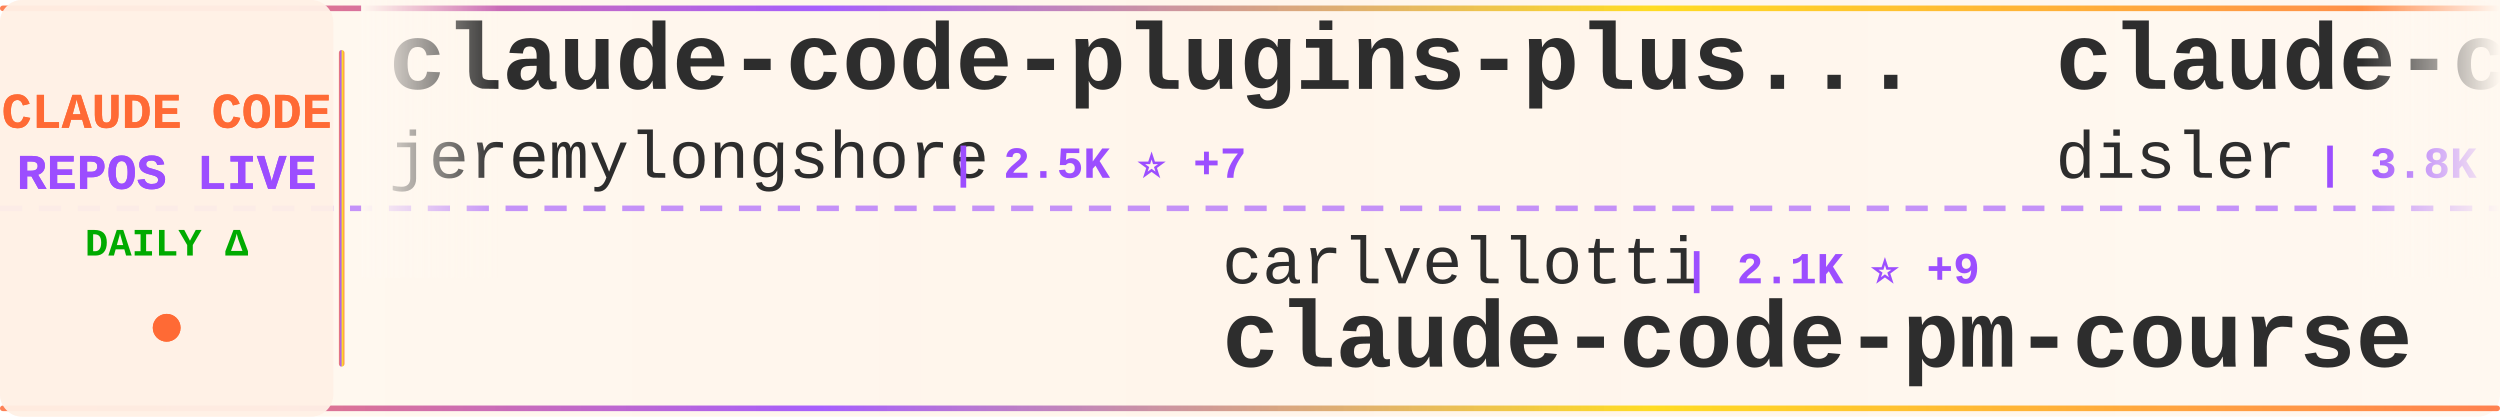
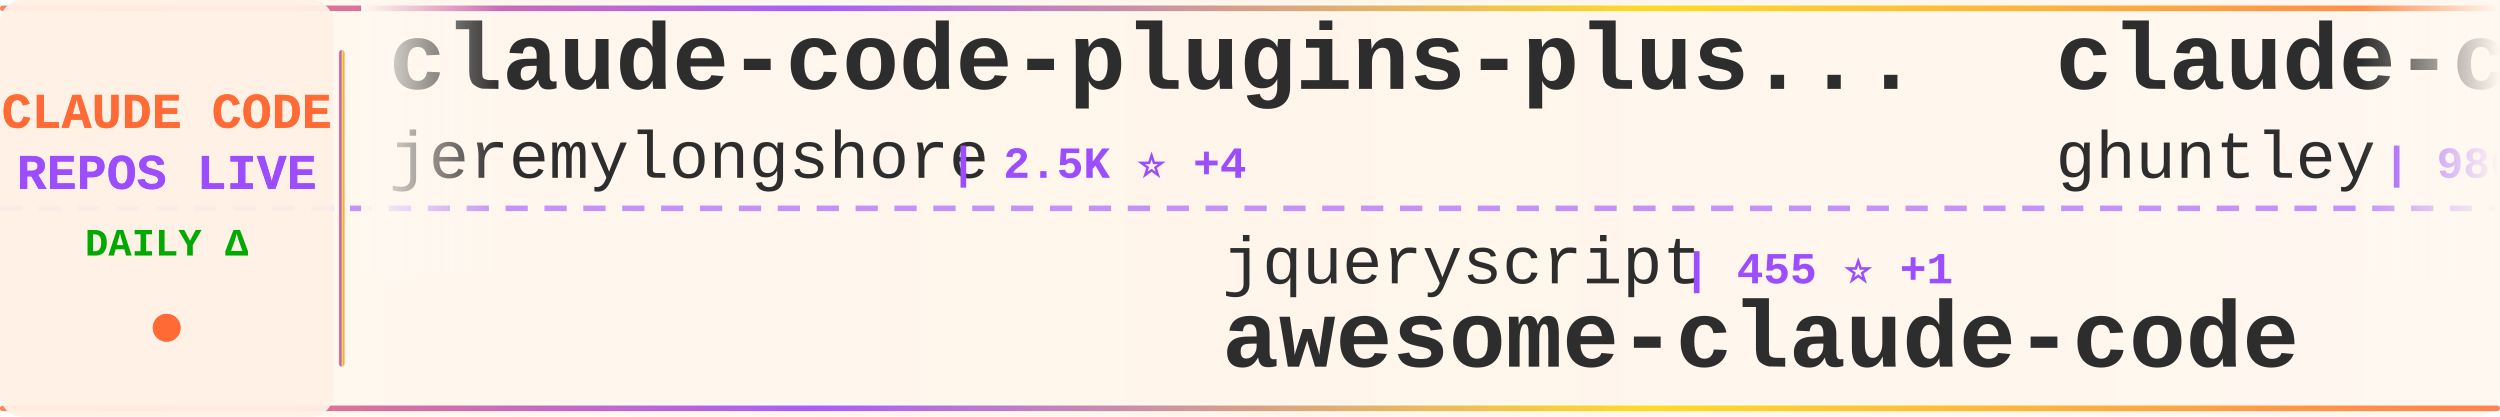
<svg xmlns="http://www.w3.org/2000/svg" width="900" height="150">
  <defs>
    <linearGradient id="tickerBg" x1="0%" y1="0%" x2="100%" y2="0%">
      <stop offset="0%" style="stop-color:#fff8f0;stop-opacity:0.98" />
      <stop offset="50%" style="stop-color:#fff5eb;stop-opacity:1" />
      <stop offset="100%" style="stop-color:#fff8f0;stop-opacity:0.98" />
    </linearGradient>
    <linearGradient id="borderGrad" x1="0%" y1="0%" x2="100%" y2="0%">
      <stop offset="0%" style="stop-color:#FF6B35;stop-opacity:0.85">
        <animate attributeName="stop-opacity" values="0.85;1;0.85" dur="2s" repeatCount="indefinite" />
      </stop>
      <stop offset="33%" style="stop-color:#9C4EFF;stop-opacity:0.9">
        <animate attributeName="stop-opacity" values="0.9;1;0.9" dur="2.2s" repeatCount="indefinite" />
      </stop>
      <stop offset="66%" style="stop-color:#FFD700;stop-opacity:0.85">
        <animate attributeName="stop-opacity" values="0.85;1;0.85" dur="1.8s" repeatCount="indefinite" />
      </stop>
      <stop offset="100%" style="stop-color:#FF6B35;stop-opacity:0.85">
        <animate attributeName="stop-opacity" values="0.85;1;0.85" dur="2s" repeatCount="indefinite" />
      </stop>
    </linearGradient>
    <filter id="textGlow">
      <feGaussianBlur stdDeviation="0.15" result="coloredBlur" />
      <feMerge>
        <feMergeNode in="coloredBlur" />
        <feMergeNode in="SourceGraphic" />
      </feMerge>
    </filter>
    <filter id="metricGlow">
      <feGaussianBlur stdDeviation="0.2" result="coloredBlur" />
      <feMerge>
        <feMergeNode in="coloredBlur" />
        <feMergeNode in="SourceGraphic" />
      </feMerge>
    </filter>
    <linearGradient id="leftFade" x1="0%" y1="0%" x2="100%" y2="0%">
      <stop offset="0%" style="stop-color:#fff8f0;stop-opacity:1" />
      <stop offset="100%" style="stop-color:#fff8f0;stop-opacity:0" />
    </linearGradient>
    <linearGradient id="rightFade" x1="0%" y1="0%" x2="100%" y2="0%">
      <stop offset="0%" style="stop-color:#fff8f0;stop-opacity:0" />
      <stop offset="100%" style="stop-color:#fff8f0;stop-opacity:1" />
    </linearGradient>
  </defs>
  <rect width="900" height="150" fill="url(#tickerBg)" rx="8" />
  <rect x="0" y="2" width="900" height="2" fill="url(#borderGrad)" rx="1" />
  <rect x="0" y="146" width="900" height="2" fill="url(#borderGrad)" rx="1" />
  <line x1="0" y1="75" x2="900" y2="75" stroke="#9C4EFF" stroke-width="2" stroke-dasharray="8 6" opacity="0.6" />
  <rect x="0" y="0" width="120" height="150" fill="#fff0e6" opacity="0.95" rx="8" />
  <text x="60" y="46" font-family="'Courier New', monospace" font-size="18" font-weight="bold" fill="#FF6B35" text-anchor="middle" filter="url(#textGlow)">
    CLAUDE CODE
  </text>
  <text x="60" y="68" font-family="'Courier New', monospace" font-size="18" font-weight="bold" fill="#9C4EFF" text-anchor="middle" filter="url(#textGlow)">
    REPOS LIVE
  </text>
  <text x="60" y="92" font-family="'Courier New', monospace" font-size="14" font-weight="bold" fill="#00aa00" text-anchor="middle">
    DAILY Δ
  </text>
  <circle cx="60" cy="118" r="5" fill="#FF6B35" filter="url(#metricGlow)">
    <animate attributeName="r" values="4;6;4" dur="1.5s" repeatCount="indefinite" />
    <animate attributeName="opacity" values="0.6;1;0.6" dur="1.5s" repeatCount="indefinite" />
  </circle>
  <rect x="122" y="18" width="2" height="114" fill="url(#borderGrad)" rx="1" />
  <clipPath id="tickerClip">
    <rect x="130" y="0" width="770" height="150" />
  </clipPath>
  <g clip-path="url(#tickerClip)">
    <g id="tickerItems">
      <animateTransform attributeName="transform" attributeType="XML" type="translate" from="0 0" to="-3000 0" dur="54s" repeatCount="indefinite" />
      <g transform="translate(0, 0)">
        <text x="140" y="32" font-family="'Courier New', monospace" font-size="34" font-weight="bold" fill="#2d2d2d">claude-code-plugins-plus...</text>
        <text x="140" y="64" font-family="'Courier New', monospace" font-size="24" font-weight="normal" fill="#2d2d2d" opacity="1.0">jeremylongshore</text>
-         <text x="342" y="64" font-family="'Courier New', monospace" font-size="16" font-weight="bold" fill="#9C4EFF"> | 2.5K ⭐ +7</text>
+         <text x="342" y="64" font-family="'Courier New', monospace" font-size="16" font-weight="bold" fill="#9C4EFF"> | 2.5K ⭐ +4</text>
      </g>
      <g transform="translate(300, 0)">
-         <text x="140" y="102" font-family="'Courier New', monospace" font-size="24" font-weight="normal" fill="#2d2d2d" opacity="1.0">carlvellotti</text>
-         <text x="306" y="102" font-family="'Courier New', monospace" font-size="16" font-weight="bold" fill="#9C4EFF"> | 2.1K ⭐ +9</text>
-         <text x="140" y="132" font-family="'Courier New', monospace" font-size="34" font-weight="bold" fill="#2d2d2d">claude-code-pm-course</text>
+         <text x="140" y="102" font-family="'Courier New', monospace" font-size="24" font-weight="normal" fill="#2d2d2d" opacity="1.0">jqueryscript</text>
+         <text x="306" y="102" font-family="'Courier New', monospace" font-size="16" font-weight="bold" fill="#9C4EFF"> | 455 ⭐ +1</text>
+         <text x="140" y="132" font-family="'Courier New', monospace" font-size="34" font-weight="bold" fill="#2d2d2d">awesome-claude-code</text>
      </g>
      <g transform="translate(600, 0)">
-         <text x="140" y="32" font-family="'Courier New', monospace" font-size="34" font-weight="bold" fill="#2d2d2d">claude-code-hooks-master...</text>
-         <text x="140" y="64" font-family="'Courier New', monospace" font-size="24" font-weight="normal" fill="#2d2d2d" opacity="1.0">disler</text>
-         <text x="234" y="64" font-family="'Courier New', monospace" font-size="16" font-weight="bold" fill="#9C4EFF"> | 3.8K ⭐ +3</text>
+         <text x="140" y="32" font-family="'Courier New', monospace" font-size="34" font-weight="bold" fill="#2d2d2d">claude-code-source-code-...</text>
+         <text x="140" y="64" font-family="'Courier New', monospace" font-size="24" font-weight="normal" fill="#2d2d2d" opacity="1.0">ghuntley</text>
+         <text x="258" y="64" font-family="'Courier New', monospace" font-size="16" font-weight="bold" fill="#9C4EFF"> | 986 ⭐</text>
      </g>
      <g transform="translate(900, 0)">
-         <text x="140" y="102" font-family="'Courier New', monospace" font-size="24" font-weight="normal" fill="#2d2d2d" opacity="1.0">huangjia2019</text>
-         <text x="306" y="102" font-family="'Courier New', monospace" font-size="16" font-weight="bold" fill="#9C4EFF"> | 927 ⭐ +8</text>
-         <text x="140" y="132" font-family="'Courier New', monospace" font-size="34" font-weight="bold" fill="#2d2d2d">claude-code-engineering</text>
+         <text x="140" y="102" font-family="'Courier New', monospace" font-size="24" font-weight="normal" fill="#2d2d2d" opacity="1.0">RichardAtCT</text>
+         <text x="294" y="102" font-family="'Courier New', monospace" font-size="16" font-weight="bold" fill="#9C4EFF"> | 2.7K ⭐ +2</text>
+         <text x="140" y="132" font-family="'Courier New', monospace" font-size="34" font-weight="bold" fill="#2d2d2d">claude-code-telegram</text>
      </g>
      <g transform="translate(1200, 0)">
-         <text x="140" y="32" font-family="'Courier New', monospace" font-size="34" font-weight="bold" fill="#2d2d2d">my-claude-code-setup</text>
-         <text x="140" y="64" font-family="'Courier New', monospace" font-size="24" font-weight="normal" fill="#2d2d2d" opacity="1.0">centminmod</text>
-         <text x="282" y="64" font-family="'Courier New', monospace" font-size="16" font-weight="bold" fill="#9C4EFF"> | 2.5K ⭐ +2</text>
+         <text x="140" y="32" font-family="'Courier New', monospace" font-size="34" font-weight="bold" fill="#2d2d2d">claude-code-security-rev...</text>
+         <text x="140" y="64" font-family="'Courier New', monospace" font-size="24" font-weight="normal" fill="#2d2d2d" opacity="1.0">anthropics</text>
+         <text x="282" y="64" font-family="'Courier New', monospace" font-size="16" font-weight="bold" fill="#9C4EFF"> | 5.4K ⭐ +10</text>
      </g>
      <g transform="translate(1500, 0)">
-         <text x="140" y="102" font-family="'Courier New', monospace" font-size="24" font-weight="normal" fill="#2d2d2d" opacity="1.0">ChinaSiro</text>
-         <text x="270" y="102" font-family="'Courier New', monospace" font-size="16" font-weight="bold" fill="#9C4EFF"> | 9.5K ⭐ +6</text>
-         <text x="140" y="132" font-family="'Courier New', monospace" font-size="34" font-weight="bold" fill="#2d2d2d">claude-code-sourcemap</text>
+         <text x="140" y="102" font-family="'Courier New', monospace" font-size="24" font-weight="normal" fill="#2d2d2d" opacity="1.0">SeemSeam</text>
+         <text x="258" y="102" font-family="'Courier New', monospace" font-size="16" font-weight="bold" fill="#9C4EFF"> | 3.2K ⭐ +10</text>
+         <text x="140" y="132" font-family="'Courier New', monospace" font-size="34" font-weight="bold" fill="#2d2d2d">claude_codex_bridge</text>
      </g>
      <g transform="translate(1800, 0)">
-         <text x="140" y="32" font-family="'Courier New', monospace" font-size="34" font-weight="bold" fill="#2d2d2d">claude-code-prompts</text>
-         <text x="140" y="64" font-family="'Courier New', monospace" font-size="24" font-weight="normal" fill="#2d2d2d" opacity="1.0">repowise-dev</text>
-         <text x="306" y="64" font-family="'Courier New', monospace" font-size="16" font-weight="bold" fill="#9C4EFF"> | 1.1K ⭐ +5</text>
+         <text x="140" y="32" font-family="'Courier New', monospace" font-size="34" font-weight="bold" fill="#2d2d2d">claude-code-engineering</text>
+         <text x="140" y="64" font-family="'Courier New', monospace" font-size="24" font-weight="normal" fill="#2d2d2d" opacity="1.0">huangjia2019</text>
+         <text x="306" y="64" font-family="'Courier New', monospace" font-size="16" font-weight="bold" fill="#9C4EFF"> | 927 ⭐ +8</text>
      </g>
      <g transform="translate(2100, 0)">
-         <text x="140" y="102" font-family="'Courier New', monospace" font-size="24" font-weight="normal" fill="#2d2d2d" opacity="1.0">anthropics</text>
-         <text x="282" y="102" font-family="'Courier New', monospace" font-size="16" font-weight="bold" fill="#9C4EFF"> | 8.2K ⭐ +14</text>
-         <text x="140" y="132" font-family="'Courier New', monospace" font-size="34" font-weight="bold" fill="#2d2d2d">claude-code-action</text>
+         <text x="140" y="102" font-family="'Courier New', monospace" font-size="24" font-weight="normal" fill="#2d2d2d" opacity="1.0">Pimzino</text>
+         <text x="246" y="102" font-family="'Courier New', monospace" font-size="16" font-weight="bold" fill="#9C4EFF"> | 3.8K ⭐ +1</text>
+         <text x="140" y="132" font-family="'Courier New', monospace" font-size="34" font-weight="bold" fill="#2d2d2d">claude-code-spec-workflo...</text>
      </g>
      <g transform="translate(2400, 0)">
-         <text x="140" y="32" font-family="'Courier New', monospace" font-size="34" font-weight="bold" fill="#2d2d2d">claude_code_src</text>
-         <text x="140" y="64" font-family="'Courier New', monospace" font-size="24" font-weight="normal" fill="#2d2d2d" opacity="1.0">ponponon</text>
-         <text x="258" y="64" font-family="'Courier New', monospace" font-size="16" font-weight="bold" fill="#9C4EFF"> | 2.3K ⭐</text>
+         <text x="140" y="32" font-family="'Courier New', monospace" font-size="34" font-weight="bold" fill="#2d2d2d">Claude-Code</text>
+         <text x="140" y="64" font-family="'Courier New', monospace" font-size="24" font-weight="normal" fill="#2d2d2d" opacity="1.0">KPR111</text>
+         <text x="234" y="64" font-family="'Courier New', monospace" font-size="16" font-weight="bold" fill="#9C4EFF"> | 18 ⭐</text>
      </g>
      <g transform="translate(2700, 0)">
-         <text x="140" y="102" font-family="'Courier New', monospace" font-size="24" font-weight="normal" fill="#2d2d2d" opacity="1.0">hangsman</text>
-         <text x="258" y="102" font-family="'Courier New', monospace" font-size="16" font-weight="bold" fill="#9C4EFF"> | 787 ⭐</text>
-         <text x="140" y="132" font-family="'Courier New', monospace" font-size="34" font-weight="bold" fill="#2d2d2d">claude-code-source</text>
+         <text x="140" y="102" font-family="'Courier New', monospace" font-size="24" font-weight="normal" fill="#2d2d2d" opacity="1.0">Windy3f3f3f3f</text>
+         <text x="318" y="102" font-family="'Courier New', monospace" font-size="16" font-weight="bold" fill="#9C4EFF"> | 3.0K ⭐ +12</text>
+         <text x="140" y="132" font-family="'Courier New', monospace" font-size="34" font-weight="bold" fill="#2d2d2d">how-claude-code-works</text>
      </g>
      <g transform="translate(3000, 0)">
        <text x="140" y="32" font-family="'Courier New', monospace" font-size="34" font-weight="bold" fill="#2d2d2d">claude-code-plugins-plus...</text>
        <text x="140" y="64" font-family="'Courier New', monospace" font-size="24" font-weight="normal" fill="#2d2d2d" opacity="1.0">jeremylongshore</text>
-         <text x="342" y="64" font-family="'Courier New', monospace" font-size="16" font-weight="bold" fill="#9C4EFF"> | 2.5K ⭐ +7</text>
+         <text x="342" y="64" font-family="'Courier New', monospace" font-size="16" font-weight="bold" fill="#9C4EFF"> | 2.5K ⭐ +4</text>
      </g>
      <g transform="translate(3300, 0)">
-         <text x="140" y="102" font-family="'Courier New', monospace" font-size="24" font-weight="normal" fill="#2d2d2d" opacity="1.0">carlvellotti</text>
-         <text x="306" y="102" font-family="'Courier New', monospace" font-size="16" font-weight="bold" fill="#9C4EFF"> | 2.1K ⭐ +9</text>
-         <text x="140" y="132" font-family="'Courier New', monospace" font-size="34" font-weight="bold" fill="#2d2d2d">claude-code-pm-course</text>
+         <text x="140" y="102" font-family="'Courier New', monospace" font-size="24" font-weight="normal" fill="#2d2d2d" opacity="1.0">jqueryscript</text>
+         <text x="306" y="102" font-family="'Courier New', monospace" font-size="16" font-weight="bold" fill="#9C4EFF"> | 455 ⭐ +1</text>
+         <text x="140" y="132" font-family="'Courier New', monospace" font-size="34" font-weight="bold" fill="#2d2d2d">awesome-claude-code</text>
      </g>
      <g transform="translate(3600, 0)">
-         <text x="140" y="32" font-family="'Courier New', monospace" font-size="34" font-weight="bold" fill="#2d2d2d">claude-code-hooks-master...</text>
-         <text x="140" y="64" font-family="'Courier New', monospace" font-size="24" font-weight="normal" fill="#2d2d2d" opacity="1.0">disler</text>
-         <text x="234" y="64" font-family="'Courier New', monospace" font-size="16" font-weight="bold" fill="#9C4EFF"> | 3.8K ⭐ +3</text>
+         <text x="140" y="32" font-family="'Courier New', monospace" font-size="34" font-weight="bold" fill="#2d2d2d">claude-code-source-code-...</text>
+         <text x="140" y="64" font-family="'Courier New', monospace" font-size="24" font-weight="normal" fill="#2d2d2d" opacity="1.0">ghuntley</text>
+         <text x="258" y="64" font-family="'Courier New', monospace" font-size="16" font-weight="bold" fill="#9C4EFF"> | 986 ⭐</text>
      </g>
      <g transform="translate(3900, 0)">
-         <text x="140" y="102" font-family="'Courier New', monospace" font-size="24" font-weight="normal" fill="#2d2d2d" opacity="1.0">huangjia2019</text>
-         <text x="306" y="102" font-family="'Courier New', monospace" font-size="16" font-weight="bold" fill="#9C4EFF"> | 927 ⭐ +8</text>
-         <text x="140" y="132" font-family="'Courier New', monospace" font-size="34" font-weight="bold" fill="#2d2d2d">claude-code-engineering</text>
+         <text x="140" y="102" font-family="'Courier New', monospace" font-size="24" font-weight="normal" fill="#2d2d2d" opacity="1.0">RichardAtCT</text>
+         <text x="294" y="102" font-family="'Courier New', monospace" font-size="16" font-weight="bold" fill="#9C4EFF"> | 2.7K ⭐ +2</text>
+         <text x="140" y="132" font-family="'Courier New', monospace" font-size="34" font-weight="bold" fill="#2d2d2d">claude-code-telegram</text>
      </g>
    </g>
  </g>
  <rect x="130" y="0" width="50" height="100" fill="url(#leftFade)" />
  <rect x="850" y="0" width="50" height="100" fill="url(#rightFade)" />
</svg>
